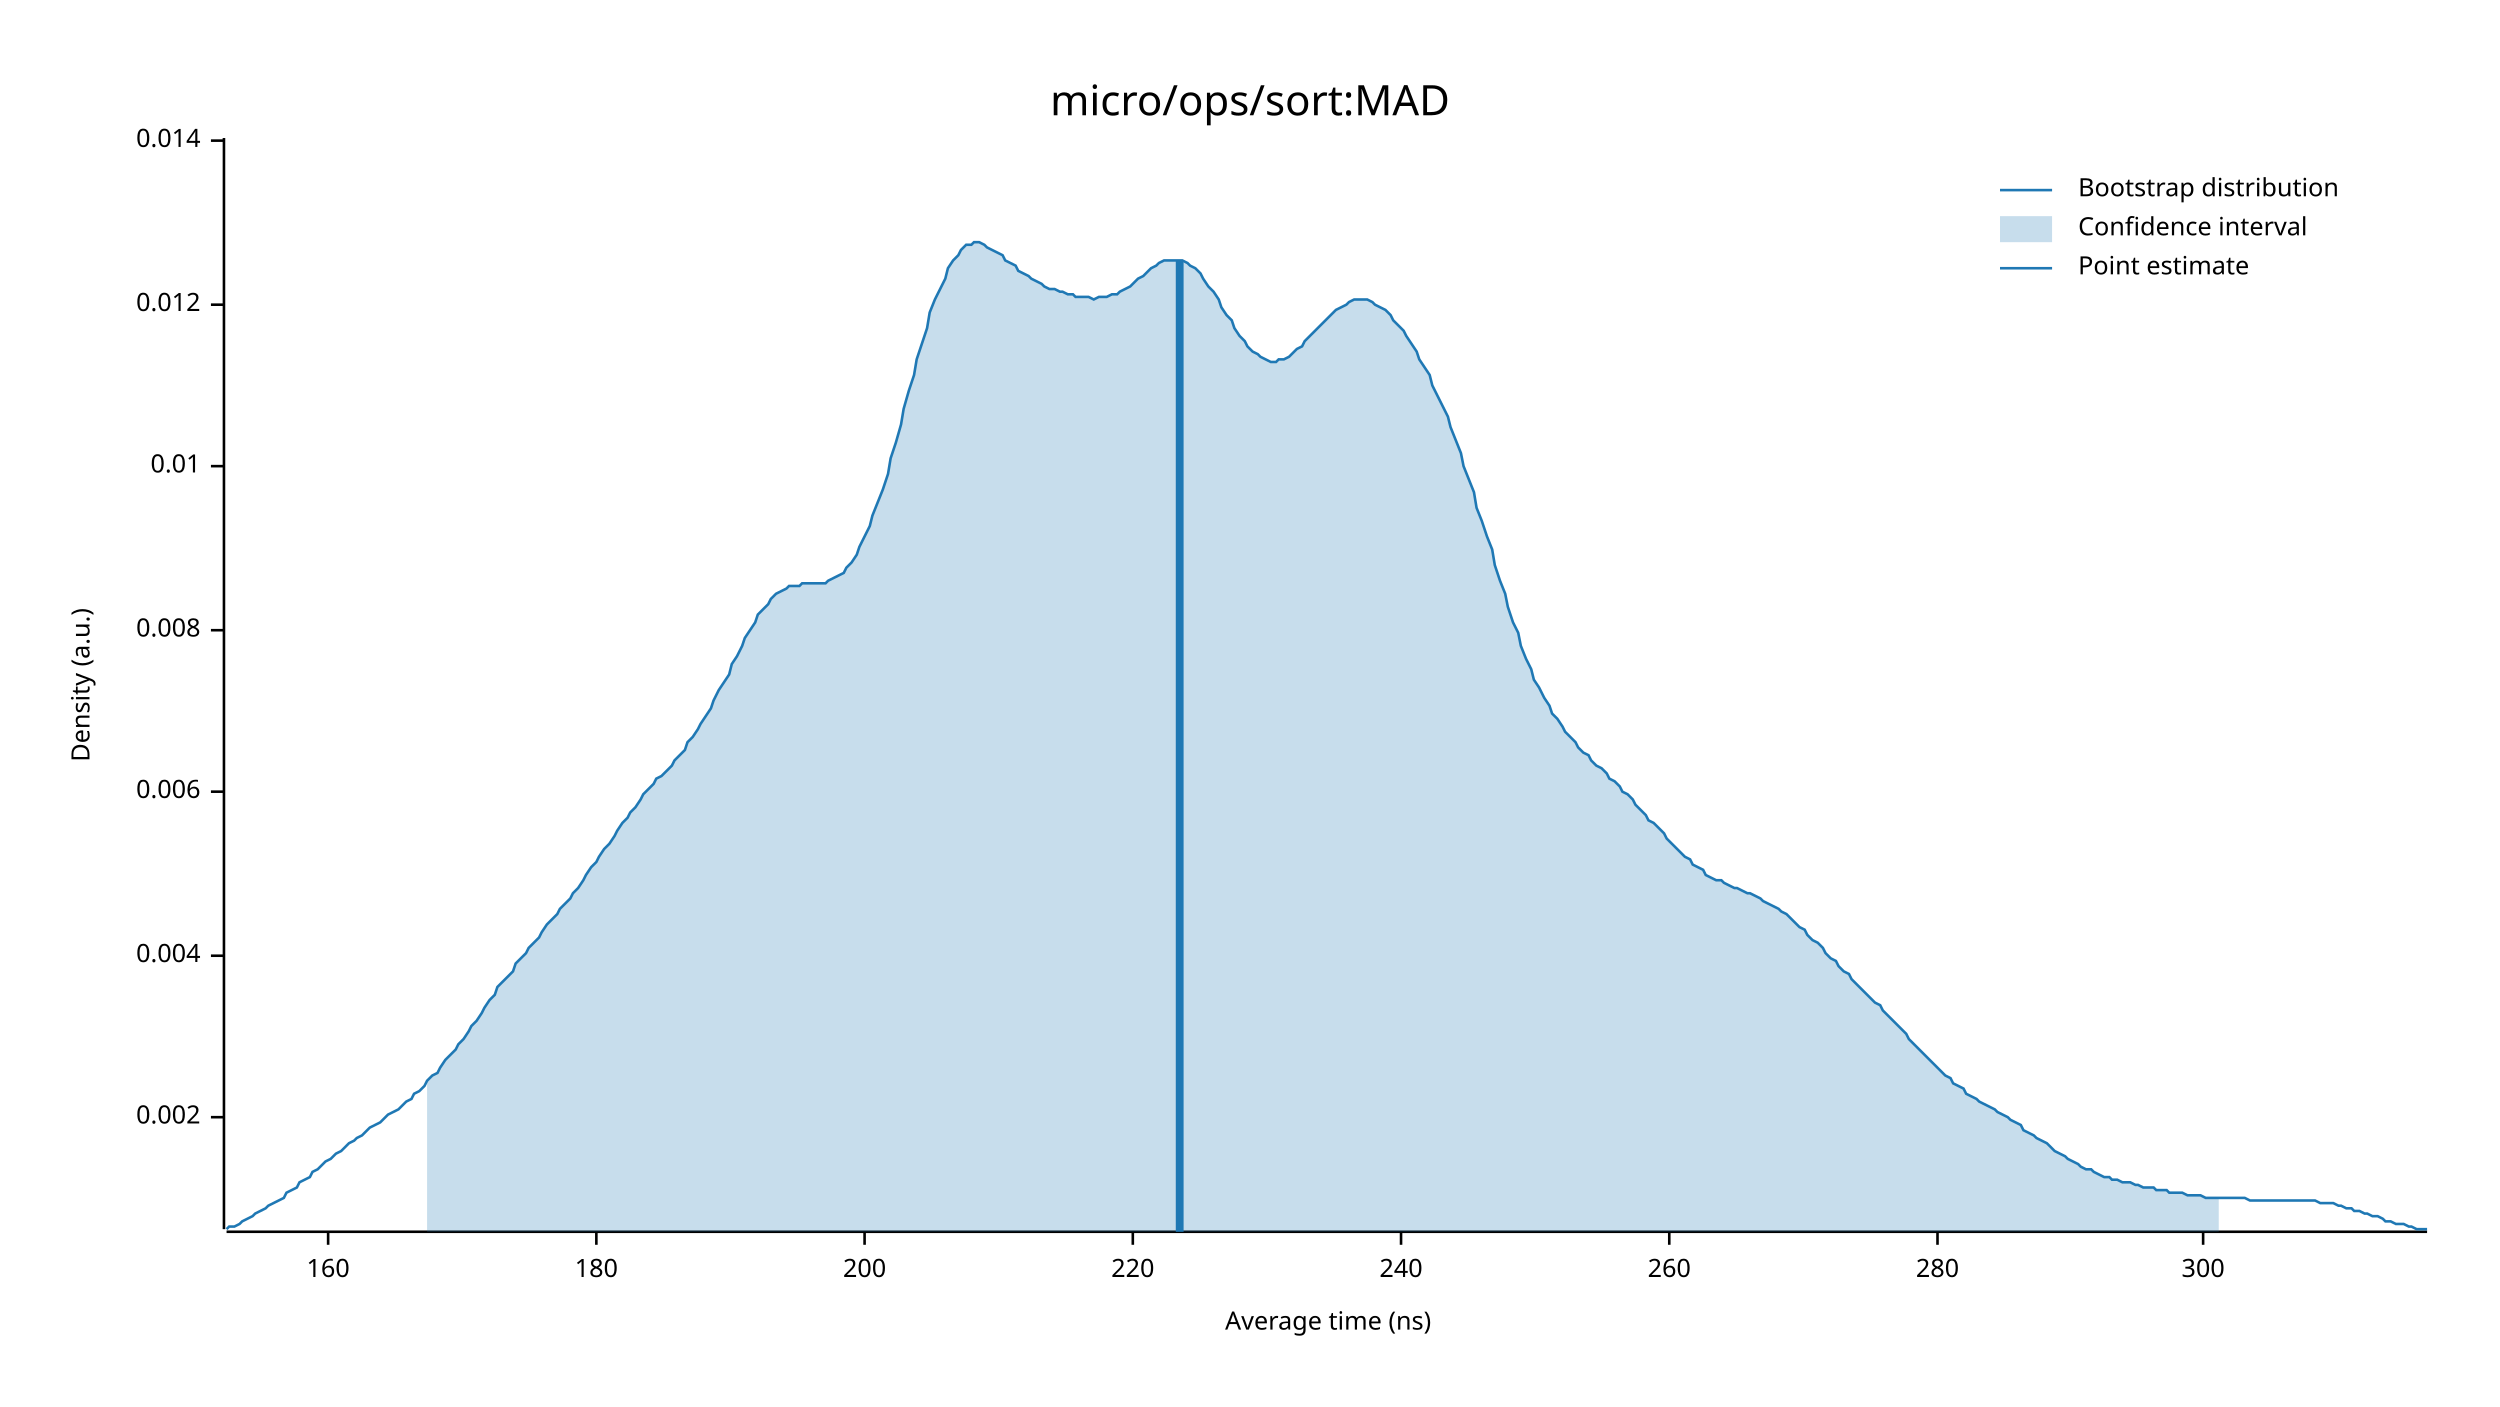
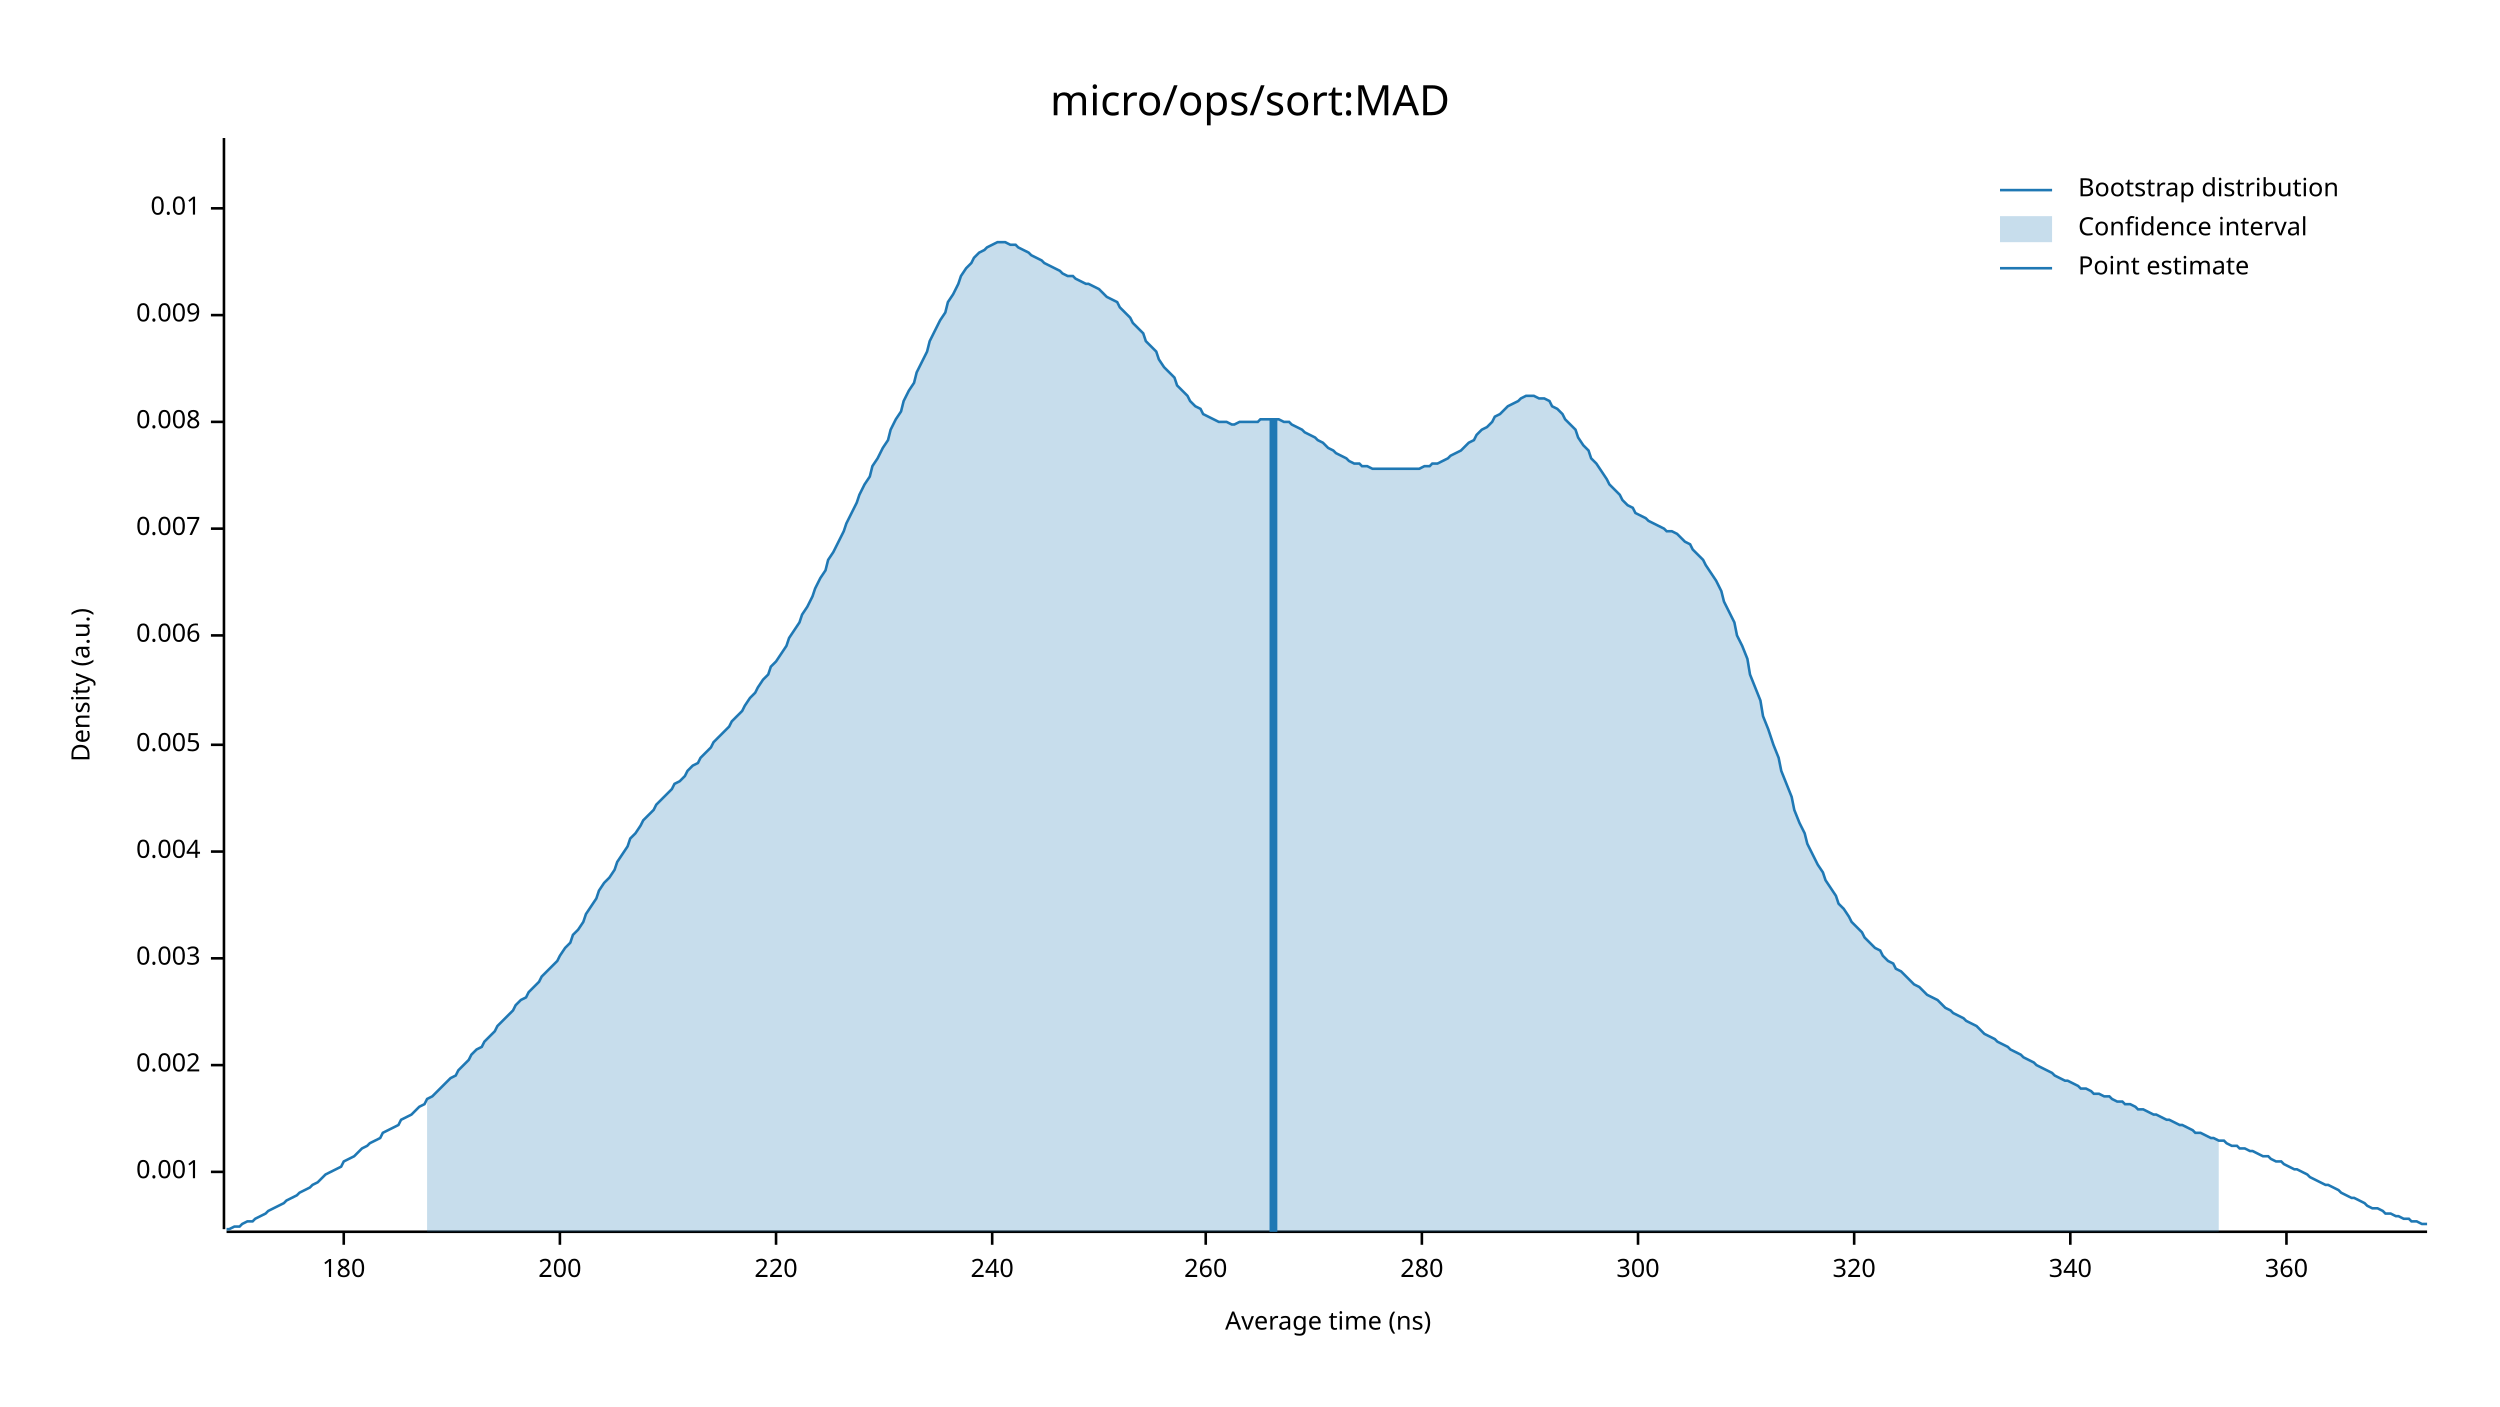
<svg xmlns="http://www.w3.org/2000/svg" width="960" height="540" viewBox="0 0 960 540">
  <text x="480" y="32" dy="0.76em" text-anchor="middle" font-family="sans-serif" font-size="16.129" opacity="1" fill="#000000">
micro/ops/sort:MAD
</text>
  <text x="27" y="263" dy="0.76em" text-anchor="middle" font-family="sans-serif" font-size="9.677" opacity="1" fill="#000000" transform="rotate(270, 27, 263)">
Density (a.u.)
</text>
  <text x="510" y="513" dy="-0.5ex" text-anchor="middle" font-family="sans-serif" font-size="9.677" opacity="1" fill="#000000">
Average time (ns)
</text>
  <polyline fill="none" opacity="1" stroke="#000000" stroke-width="1" points="86,53 86,472 " />
-   <text x="77" y="429" dy="0.5ex" text-anchor="end" font-family="sans-serif" font-size="9.677" opacity="1" fill="#000000">
+   <text x="77" y="450" dy="0.5ex" text-anchor="end" font-family="sans-serif" font-size="9.677" opacity="1" fill="#000000">
+ 0.001
+ </text>
+   <polyline fill="none" opacity="1" stroke="#000000" stroke-width="1" points="81,450 86,450 " />
+   <text x="77" y="409" dy="0.5ex" text-anchor="end" font-family="sans-serif" font-size="9.677" opacity="1" fill="#000000">
0.002
</text>
-   <polyline fill="none" opacity="1" stroke="#000000" stroke-width="1" points="81,429 86,429 " />
-   <text x="77" y="367" dy="0.5ex" text-anchor="end" font-family="sans-serif" font-size="9.677" opacity="1" fill="#000000">
+   <polyline fill="none" opacity="1" stroke="#000000" stroke-width="1" points="81,409 86,409 " />
+   <text x="77" y="368" dy="0.5ex" text-anchor="end" font-family="sans-serif" font-size="9.677" opacity="1" fill="#000000">
+ 0.003
+ </text>
+   <polyline fill="none" opacity="1" stroke="#000000" stroke-width="1" points="81,368 86,368 " />
+   <text x="77" y="327" dy="0.5ex" text-anchor="end" font-family="sans-serif" font-size="9.677" opacity="1" fill="#000000">
0.004
</text>
-   <polyline fill="none" opacity="1" stroke="#000000" stroke-width="1" points="81,367 86,367 " />
-   <text x="77" y="304" dy="0.5ex" text-anchor="end" font-family="sans-serif" font-size="9.677" opacity="1" fill="#000000">
+   <polyline fill="none" opacity="1" stroke="#000000" stroke-width="1" points="81,327 86,327 " />
+   <text x="77" y="286" dy="0.5ex" text-anchor="end" font-family="sans-serif" font-size="9.677" opacity="1" fill="#000000">
+ 0.005
+ </text>
+   <polyline fill="none" opacity="1" stroke="#000000" stroke-width="1" points="81,286 86,286 " />
+   <text x="77" y="244" dy="0.5ex" text-anchor="end" font-family="sans-serif" font-size="9.677" opacity="1" fill="#000000">
0.006
</text>
-   <polyline fill="none" opacity="1" stroke="#000000" stroke-width="1" points="81,304 86,304 " />
-   <text x="77" y="242" dy="0.5ex" text-anchor="end" font-family="sans-serif" font-size="9.677" opacity="1" fill="#000000">
+   <polyline fill="none" opacity="1" stroke="#000000" stroke-width="1" points="81,244 86,244 " />
+   <text x="77" y="203" dy="0.5ex" text-anchor="end" font-family="sans-serif" font-size="9.677" opacity="1" fill="#000000">
+ 0.007
+ </text>
+   <polyline fill="none" opacity="1" stroke="#000000" stroke-width="1" points="81,203 86,203 " />
+   <text x="77" y="162" dy="0.5ex" text-anchor="end" font-family="sans-serif" font-size="9.677" opacity="1" fill="#000000">
0.008
</text>
-   <polyline fill="none" opacity="1" stroke="#000000" stroke-width="1" points="81,242 86,242 " />
-   <text x="77" y="179" dy="0.5ex" text-anchor="end" font-family="sans-serif" font-size="9.677" opacity="1" fill="#000000">
+   <polyline fill="none" opacity="1" stroke="#000000" stroke-width="1" points="81,162 86,162 " />
+   <text x="77" y="121" dy="0.5ex" text-anchor="end" font-family="sans-serif" font-size="9.677" opacity="1" fill="#000000">
+ 0.009
+ </text>
+   <polyline fill="none" opacity="1" stroke="#000000" stroke-width="1" points="81,121 86,121 " />
+   <text x="77" y="80" dy="0.5ex" text-anchor="end" font-family="sans-serif" font-size="9.677" opacity="1" fill="#000000">
0.01
</text>
-   <polyline fill="none" opacity="1" stroke="#000000" stroke-width="1" points="81,179 86,179 " />
-   <text x="77" y="117" dy="0.5ex" text-anchor="end" font-family="sans-serif" font-size="9.677" opacity="1" fill="#000000">
- 0.012
- </text>
-   <polyline fill="none" opacity="1" stroke="#000000" stroke-width="1" points="81,117 86,117 " />
-   <text x="77" y="54" dy="0.5ex" text-anchor="end" font-family="sans-serif" font-size="9.677" opacity="1" fill="#000000">
- 0.014
- </text>
-   <polyline fill="none" opacity="1" stroke="#000000" stroke-width="1" points="81,54 86,54 " />
+   <polyline fill="none" opacity="1" stroke="#000000" stroke-width="1" points="81,80 86,80 " />
  <polyline fill="none" opacity="1" stroke="#000000" stroke-width="1" points="87,473 932,473 " />
-   <text x="126" y="483" dy="0.76em" text-anchor="middle" font-family="sans-serif" font-size="9.677" opacity="1" fill="#000000">
- 160
- </text>
-   <polyline fill="none" opacity="1" stroke="#000000" stroke-width="1" points="126,473 126,478 " />
-   <text x="229" y="483" dy="0.76em" text-anchor="middle" font-family="sans-serif" font-size="9.677" opacity="1" fill="#000000">
+   <text x="132" y="483" dy="0.76em" text-anchor="middle" font-family="sans-serif" font-size="9.677" opacity="1" fill="#000000">
180
</text>
-   <polyline fill="none" opacity="1" stroke="#000000" stroke-width="1" points="229,473 229,478 " />
-   <text x="332" y="483" dy="0.76em" text-anchor="middle" font-family="sans-serif" font-size="9.677" opacity="1" fill="#000000">
+   <polyline fill="none" opacity="1" stroke="#000000" stroke-width="1" points="132,473 132,478 " />
+   <text x="215" y="483" dy="0.76em" text-anchor="middle" font-family="sans-serif" font-size="9.677" opacity="1" fill="#000000">
200
</text>
-   <polyline fill="none" opacity="1" stroke="#000000" stroke-width="1" points="332,473 332,478 " />
-   <text x="435" y="483" dy="0.76em" text-anchor="middle" font-family="sans-serif" font-size="9.677" opacity="1" fill="#000000">
+   <polyline fill="none" opacity="1" stroke="#000000" stroke-width="1" points="215,473 215,478 " />
+   <text x="298" y="483" dy="0.76em" text-anchor="middle" font-family="sans-serif" font-size="9.677" opacity="1" fill="#000000">
220
</text>
-   <polyline fill="none" opacity="1" stroke="#000000" stroke-width="1" points="435,473 435,478 " />
-   <text x="538" y="483" dy="0.76em" text-anchor="middle" font-family="sans-serif" font-size="9.677" opacity="1" fill="#000000">
+   <polyline fill="none" opacity="1" stroke="#000000" stroke-width="1" points="298,473 298,478 " />
+   <text x="381" y="483" dy="0.76em" text-anchor="middle" font-family="sans-serif" font-size="9.677" opacity="1" fill="#000000">
240
</text>
-   <polyline fill="none" opacity="1" stroke="#000000" stroke-width="1" points="538,473 538,478 " />
-   <text x="641" y="483" dy="0.76em" text-anchor="middle" font-family="sans-serif" font-size="9.677" opacity="1" fill="#000000">
+   <polyline fill="none" opacity="1" stroke="#000000" stroke-width="1" points="381,473 381,478 " />
+   <text x="463" y="483" dy="0.76em" text-anchor="middle" font-family="sans-serif" font-size="9.677" opacity="1" fill="#000000">
260
</text>
-   <polyline fill="none" opacity="1" stroke="#000000" stroke-width="1" points="641,473 641,478 " />
-   <text x="744" y="483" dy="0.76em" text-anchor="middle" font-family="sans-serif" font-size="9.677" opacity="1" fill="#000000">
+   <polyline fill="none" opacity="1" stroke="#000000" stroke-width="1" points="463,473 463,478 " />
+   <text x="546" y="483" dy="0.76em" text-anchor="middle" font-family="sans-serif" font-size="9.677" opacity="1" fill="#000000">
280
</text>
-   <polyline fill="none" opacity="1" stroke="#000000" stroke-width="1" points="744,473 744,478 " />
-   <text x="846" y="483" dy="0.76em" text-anchor="middle" font-family="sans-serif" font-size="9.677" opacity="1" fill="#000000">
+   <polyline fill="none" opacity="1" stroke="#000000" stroke-width="1" points="546,473 546,478 " />
+   <text x="629" y="483" dy="0.76em" text-anchor="middle" font-family="sans-serif" font-size="9.677" opacity="1" fill="#000000">
300
</text>
-   <polyline fill="none" opacity="1" stroke="#000000" stroke-width="1" points="846,473 846,478 " />
-   <polyline fill="none" opacity="1" stroke="#1F78B4" stroke-width="1" points="87,472 88,471 90,471 92,470 93,469 95,468 97,467 98,466 100,465 102,464 103,463 105,462 107,461 109,460 110,458 112,457 114,456 115,454 117,453 119,452 120,450 122,449 124,447 125,446 127,445 129,443 131,442 132,441 134,439 136,438 137,437 139,436 141,434 142,433 144,432 146,431 147,430 149,428 151,427 153,426 154,425 156,423 158,422 159,420 161,419 163,417 164,415 166,413 168,412 169,410 171,407 173,405 175,403 176,401 178,399 180,396 181,394 183,392 185,389 186,387 188,384 190,382 191,379 193,377 195,375 197,373 198,370 200,368 202,366 203,364 205,362 207,360 208,358 210,355 212,353 214,351 215,349 217,347 219,345 220,343 222,341 224,338 225,336 227,333 229,331 230,329 232,326 234,324 236,321 237,319 239,316 241,314 242,312 244,310 246,307 247,305 249,303 251,301 252,299 254,298 256,296 258,294 259,292 261,290 263,288 264,285 266,283 268,280 269,278 271,275 273,272 274,269 276,265 278,262 280,259 281,255 283,252 285,248 286,245 288,242 290,239 291,236 293,234 295,232 296,230 298,228 300,227 302,226 303,225 305,225 307,225 308,224 310,224 312,224 313,224 315,224 317,224 318,223 320,222 322,221 324,220 325,218 327,216 329,213 330,210 332,206 334,202 335,198 337,193 339,188 341,182 342,176 344,170 346,163 347,157 349,150 351,144 352,138 354,132 356,126 357,120 359,115 361,111 363,107 364,103 366,100 368,98 369,96 371,94 373,94 374,93 376,93 378,94 379,95 381,96 383,97 385,98 386,100 388,101 390,102 391,104 393,105 395,106 396,107 398,108 400,109 401,110 403,111 405,111 407,112 408,112 410,113 412,113 413,114 415,114 417,114 418,114 420,115 422,114 423,114 425,114 427,113 429,113 430,112 432,111 434,110 435,109 437,107 439,106 440,105 442,103 444,102 445,101 447,100 449,100 451,100 452,100 454,100 456,101 457,102 459,103 461,105 462,107 464,110 466,112 468,115 469,118 471,121 473,123 474,126 476,129 478,131 479,133 481,135 483,136 484,137 486,138 488,139 490,139 491,138 493,138 495,137 496,136 498,134 500,133 501,131 503,129 505,127 506,126 508,124 510,122 512,120 513,119 515,118 517,117 518,116 520,115 522,115 523,115 525,115 527,116 528,117 530,118 532,119 534,121 535,123 537,125 539,127 540,129 542,132 544,135 545,138 547,141 549,144 550,148 552,152 554,156 556,160 557,164 559,169 561,174 562,179 564,184 566,189 567,195 569,200 571,206 573,211 574,217 576,223 578,228 579,233 581,239 583,243 584,248 586,253 588,257 589,261 591,264 593,268 595,271 596,274 598,276 600,279 601,281 603,283 605,285 606,287 608,289 610,290 611,292 613,294 615,295 617,297 618,299 620,300 622,302 623,304 625,305 627,307 628,309 630,311 632,313 633,315 635,316 637,318 639,320 640,322 642,324 644,326 645,327 647,329 649,330 650,332 652,333 654,334 655,336 657,337 659,338 661,338 662,339 664,340 666,341 667,341 669,342 671,343 672,343 674,344 676,345 677,346 679,347 681,348 683,349 684,350 686,351 688,353 689,354 691,356 693,357 694,359 696,361 698,362 700,364 701,366 703,368 705,369 706,371 708,373 710,374 711,376 713,378 715,380 716,381 718,383 720,385 722,386 723,388 725,390 727,392 728,393 730,395 732,397 733,399 735,401 737,403 738,404 740,406 742,408 744,410 745,411 747,413 749,414 750,416 752,417 754,418 755,420 757,421 759,422 760,423 762,424 764,425 766,426 767,427 769,428 771,429 772,430 774,431 776,432 777,434 779,435 781,436 782,437 784,438 786,439 788,441 789,442 791,443 793,444 794,445 796,446 798,447 799,448 801,449 803,449 804,450 806,451 808,452 810,452 811,453 813,453 815,454 816,454 818,454 820,455 821,455 823,456 825,456 827,456 828,457 830,457 832,457 833,458 835,458 837,458 838,458 840,459 842,459 843,459 845,459 847,460 849,460 850,460 852,460 854,460 855,460 857,460 859,460 860,460 862,460 864,461 865,461 867,461 869,461 871,461 872,461 874,461 876,461 877,461 879,461 881,461 882,461 884,461 886,461 887,461 889,461 891,462 893,462 894,462 896,462 898,463 899,463 901,464 903,464 904,465 906,465 908,466 909,466 911,467 913,467 915,468 916,469 918,469 920,470 921,470 923,470 925,471 926,471 928,472 930,472 932,472 " />
-   <polygon opacity="0.25" fill="#1F78B4" points="164,415 166,413 168,412 169,410 171,407 173,405 175,403 176,401 178,399 180,396 181,394 183,392 185,389 186,387 188,384 190,382 191,379 193,377 195,375 197,373 198,370 200,368 202,366 203,364 205,362 207,360 208,358 210,355 212,353 214,351 215,349 217,347 219,345 220,343 222,341 224,338 225,336 227,333 229,331 230,329 232,326 234,324 236,321 237,319 239,316 241,314 242,312 244,310 246,307 247,305 249,303 251,301 252,299 254,298 256,296 258,294 259,292 261,290 263,288 264,285 266,283 268,280 269,278 271,275 273,272 274,269 276,265 278,262 280,259 281,255 283,252 285,248 286,245 288,242 290,239 291,236 293,234 295,232 296,230 298,228 300,227 302,226 303,225 305,225 307,225 308,224 310,224 312,224 313,224 315,224 317,224 318,223 320,222 322,221 324,220 325,218 327,216 329,213 330,210 332,206 334,202 335,198 337,193 339,188 341,182 342,176 344,170 346,163 347,157 349,150 351,144 352,138 354,132 356,126 357,120 359,115 361,111 363,107 364,103 366,100 368,98 369,96 371,94 373,94 374,93 376,93 378,94 379,95 381,96 383,97 385,98 386,100 388,101 390,102 391,104 393,105 395,106 396,107 398,108 400,109 401,110 403,111 405,111 407,112 408,112 410,113 412,113 413,114 415,114 417,114 418,114 420,115 422,114 423,114 425,114 427,113 429,113 430,112 432,111 434,110 435,109 437,107 439,106 440,105 442,103 444,102 445,101 447,100 449,100 451,100 452,100 454,100 456,101 457,102 459,103 461,105 462,107 464,110 466,112 468,115 469,118 471,121 473,123 474,126 476,129 478,131 479,133 481,135 483,136 484,137 486,138 488,139 490,139 491,138 493,138 495,137 496,136 498,134 500,133 501,131 503,129 505,127 506,126 508,124 510,122 512,120 513,119 515,118 517,117 518,116 520,115 522,115 523,115 525,115 527,116 528,117 530,118 532,119 534,121 535,123 537,125 539,127 540,129 542,132 544,135 545,138 547,141 549,144 550,148 552,152 554,156 556,160 557,164 559,169 561,174 562,179 564,184 566,189 567,195 569,200 571,206 573,211 574,217 576,223 578,228 579,233 581,239 583,243 584,248 586,253 588,257 589,261 591,264 593,268 595,271 596,274 598,276 600,279 601,281 603,283 605,285 606,287 608,289 610,290 611,292 613,294 615,295 617,297 618,299 620,300 622,302 623,304 625,305 627,307 628,309 630,311 632,313 633,315 635,316 637,318 639,320 640,322 642,324 644,326 645,327 647,329 649,330 650,332 652,333 654,334 655,336 657,337 659,338 661,338 662,339 664,340 666,341 667,341 669,342 671,343 672,343 674,344 676,345 677,346 679,347 681,348 683,349 684,350 686,351 688,353 689,354 691,356 693,357 694,359 696,361 698,362 700,364 701,366 703,368 705,369 706,371 708,373 710,374 711,376 713,378 715,380 716,381 718,383 720,385 722,386 723,388 725,390 727,392 728,393 730,395 732,397 733,399 735,401 737,403 738,404 740,406 742,408 744,410 745,411 747,413 749,414 750,416 752,417 754,418 755,420 757,421 759,422 760,423 762,424 764,425 766,426 767,427 769,428 771,429 772,430 774,431 776,432 777,434 779,435 781,436 782,437 784,438 786,439 788,441 789,442 791,443 793,444 794,445 796,446 798,447 799,448 801,449 803,449 804,450 806,451 808,452 810,452 811,453 813,453 815,454 816,454 818,454 820,455 821,455 823,456 825,456 827,456 828,457 830,457 832,457 833,458 835,458 837,458 838,458 840,459 842,459 843,459 845,459 847,460 849,460 850,460 852,460 852,473 164,473 " />
-   <polyline fill="none" opacity="1" stroke="#1F78B4" stroke-width="3" points="453,473 453,100 " />
+   <polyline fill="none" opacity="1" stroke="#000000" stroke-width="1" points="629,473 629,478 " />
+   <text x="712" y="483" dy="0.76em" text-anchor="middle" font-family="sans-serif" font-size="9.677" opacity="1" fill="#000000">
+ 320
+ </text>
+   <polyline fill="none" opacity="1" stroke="#000000" stroke-width="1" points="712,473 712,478 " />
+   <text x="795" y="483" dy="0.76em" text-anchor="middle" font-family="sans-serif" font-size="9.677" opacity="1" fill="#000000">
+ 340
+ </text>
+   <polyline fill="none" opacity="1" stroke="#000000" stroke-width="1" points="795,473 795,478 " />
+   <text x="878" y="483" dy="0.76em" text-anchor="middle" font-family="sans-serif" font-size="9.677" opacity="1" fill="#000000">
+ 360
+ </text>
+   <polyline fill="none" opacity="1" stroke="#000000" stroke-width="1" points="878,473 878,478 " />
+   <polyline fill="none" opacity="1" stroke="#1F78B4" stroke-width="1" points="87,472 88,472 90,471 92,471 93,470 95,469 97,469 98,468 100,467 102,466 103,465 105,464 107,463 109,462 110,461 112,460 114,459 115,458 117,457 119,456 120,455 122,454 124,452 125,451 127,450 129,449 131,448 132,446 134,445 136,444 137,443 139,441 141,440 142,439 144,438 146,437 147,435 149,434 151,433 153,432 154,430 156,429 158,428 159,427 161,425 163,424 164,422 166,421 168,419 169,418 171,416 173,414 175,413 176,411 178,409 180,407 181,405 183,403 185,402 186,400 188,398 190,396 191,394 193,392 195,390 197,388 198,386 200,384 202,383 203,381 205,379 207,377 208,375 210,373 212,371 214,369 215,367 217,364 219,362 220,359 222,357 224,354 225,351 227,348 229,345 230,342 232,339 234,337 236,334 237,331 239,328 241,325 242,322 244,320 246,317 247,315 249,313 251,311 252,309 254,307 256,305 258,303 259,301 261,300 263,298 264,296 266,294 268,293 269,291 271,289 273,287 274,285 276,283 278,281 280,279 281,277 283,275 285,273 286,271 288,268 290,266 291,264 293,261 295,259 296,256 298,254 300,251 302,248 303,245 305,242 307,239 308,236 310,233 312,229 313,226 315,222 317,219 318,215 320,212 322,208 324,204 325,201 327,197 329,193 330,190 332,186 334,183 335,179 337,176 339,172 341,169 342,165 344,161 346,158 347,154 349,150 351,147 352,143 354,139 356,135 357,131 359,127 361,123 363,120 364,116 366,113 368,109 369,106 371,103 373,101 374,99 376,97 378,96 379,95 381,94 383,93 385,93 386,93 388,94 390,94 391,95 393,96 395,97 396,98 398,99 400,100 401,101 403,102 405,103 407,104 408,105 410,106 412,106 413,107 415,108 417,109 418,109 420,110 422,111 423,112 425,114 427,115 429,116 430,118 432,120 434,122 435,124 437,126 439,128 440,131 442,133 444,135 445,138 447,141 449,143 451,145 452,148 454,150 456,152 457,154 459,156 461,157 462,159 464,160 466,161 468,162 469,162 471,162 473,163 474,163 476,162 478,162 479,162 481,162 483,162 484,161 486,161 488,161 490,161 491,161 493,162 495,162 496,163 498,164 500,165 501,166 503,167 505,168 506,169 508,170 510,172 512,173 513,174 515,175 517,176 518,177 520,178 522,178 523,179 525,179 527,180 528,180 530,180 532,180 534,180 535,180 537,180 539,180 540,180 542,180 544,180 545,180 547,179 549,179 550,178 552,178 554,177 556,176 557,175 559,174 561,173 562,172 564,170 566,169 567,167 569,165 571,164 573,162 574,160 576,159 578,157 579,156 581,155 583,154 584,153 586,152 588,152 589,152 591,153 593,153 595,154 596,156 598,157 600,159 601,161 603,163 605,165 606,168 608,171 610,173 611,176 613,178 615,181 617,184 618,186 620,188 622,190 623,192 625,194 627,195 628,197 630,198 632,199 633,200 635,201 637,202 639,203 640,204 642,204 644,205 645,206 647,208 649,209 650,211 652,213 654,215 655,217 657,220 659,223 661,227 662,231 664,235 666,239 667,244 669,248 671,253 672,259 674,264 676,269 677,275 679,280 681,286 683,291 684,296 686,301 688,306 689,311 691,316 693,320 694,324 696,328 698,332 700,335 701,338 703,341 705,344 706,347 708,349 710,352 711,354 713,356 715,358 716,360 718,362 720,364 722,365 723,367 725,369 727,370 728,372 730,373 732,375 733,376 735,378 737,379 738,380 740,382 742,383 744,384 745,385 747,387 749,388 750,389 752,390 754,391 755,392 757,393 759,394 760,395 762,397 764,398 766,399 767,400 769,401 771,402 772,403 774,404 776,405 777,406 779,407 781,408 782,409 784,410 786,411 788,412 789,413 791,414 793,415 794,415 796,416 798,417 799,418 801,418 803,419 804,420 806,420 808,421 810,421 811,422 813,423 815,423 816,424 818,424 820,425 821,426 823,426 825,427 827,428 828,428 830,429 832,430 833,430 835,431 837,432 838,432 840,433 842,434 843,435 845,435 847,436 849,437 850,437 852,438 854,438 855,439 857,440 859,440 860,441 862,441 864,442 865,442 867,443 869,444 871,444 872,445 874,446 876,446 877,447 879,448 881,449 882,449 884,450 886,451 887,452 889,453 891,454 893,455 894,455 896,456 898,457 899,458 901,459 903,460 904,460 906,461 908,462 909,463 911,464 913,464 915,465 916,466 918,466 920,467 921,467 923,468 925,468 926,469 928,469 930,470 932,470 " />
+   <polygon opacity="0.25" fill="#1F78B4" points="164,422 166,421 168,419 169,418 171,416 173,414 175,413 176,411 178,409 180,407 181,405 183,403 185,402 186,400 188,398 190,396 191,394 193,392 195,390 197,388 198,386 200,384 202,383 203,381 205,379 207,377 208,375 210,373 212,371 214,369 215,367 217,364 219,362 220,359 222,357 224,354 225,351 227,348 229,345 230,342 232,339 234,337 236,334 237,331 239,328 241,325 242,322 244,320 246,317 247,315 249,313 251,311 252,309 254,307 256,305 258,303 259,301 261,300 263,298 264,296 266,294 268,293 269,291 271,289 273,287 274,285 276,283 278,281 280,279 281,277 283,275 285,273 286,271 288,268 290,266 291,264 293,261 295,259 296,256 298,254 300,251 302,248 303,245 305,242 307,239 308,236 310,233 312,229 313,226 315,222 317,219 318,215 320,212 322,208 324,204 325,201 327,197 329,193 330,190 332,186 334,183 335,179 337,176 339,172 341,169 342,165 344,161 346,158 347,154 349,150 351,147 352,143 354,139 356,135 357,131 359,127 361,123 363,120 364,116 366,113 368,109 369,106 371,103 373,101 374,99 376,97 378,96 379,95 381,94 383,93 385,93 386,93 388,94 390,94 391,95 393,96 395,97 396,98 398,99 400,100 401,101 403,102 405,103 407,104 408,105 410,106 412,106 413,107 415,108 417,109 418,109 420,110 422,111 423,112 425,114 427,115 429,116 430,118 432,120 434,122 435,124 437,126 439,128 440,131 442,133 444,135 445,138 447,141 449,143 451,145 452,148 454,150 456,152 457,154 459,156 461,157 462,159 464,160 466,161 468,162 469,162 471,162 473,163 474,163 476,162 478,162 479,162 481,162 483,162 484,161 486,161 488,161 490,161 491,161 493,162 495,162 496,163 498,164 500,165 501,166 503,167 505,168 506,169 508,170 510,172 512,173 513,174 515,175 517,176 518,177 520,178 522,178 523,179 525,179 527,180 528,180 530,180 532,180 534,180 535,180 537,180 539,180 540,180 542,180 544,180 545,180 547,179 549,179 550,178 552,178 554,177 556,176 557,175 559,174 561,173 562,172 564,170 566,169 567,167 569,165 571,164 573,162 574,160 576,159 578,157 579,156 581,155 583,154 584,153 586,152 588,152 589,152 591,153 593,153 595,154 596,156 598,157 600,159 601,161 603,163 605,165 606,168 608,171 610,173 611,176 613,178 615,181 617,184 618,186 620,188 622,190 623,192 625,194 627,195 628,197 630,198 632,199 633,200 635,201 637,202 639,203 640,204 642,204 644,205 645,206 647,208 649,209 650,211 652,213 654,215 655,217 657,220 659,223 661,227 662,231 664,235 666,239 667,244 669,248 671,253 672,259 674,264 676,269 677,275 679,280 681,286 683,291 684,296 686,301 688,306 689,311 691,316 693,320 694,324 696,328 698,332 700,335 701,338 703,341 705,344 706,347 708,349 710,352 711,354 713,356 715,358 716,360 718,362 720,364 722,365 723,367 725,369 727,370 728,372 730,373 732,375 733,376 735,378 737,379 738,380 740,382 742,383 744,384 745,385 747,387 749,388 750,389 752,390 754,391 755,392 757,393 759,394 760,395 762,397 764,398 766,399 767,400 769,401 771,402 772,403 774,404 776,405 777,406 779,407 781,408 782,409 784,410 786,411 788,412 789,413 791,414 793,415 794,415 796,416 798,417 799,418 801,418 803,419 804,420 806,420 808,421 810,421 811,422 813,423 815,423 816,424 818,424 820,425 821,426 823,426 825,427 827,428 828,428 830,429 832,430 833,430 835,431 837,432 838,432 840,433 842,434 843,435 845,435 847,436 849,437 850,437 852,438 852,473 164,473 " />
+   <polyline fill="none" opacity="1" stroke="#1F78B4" stroke-width="3" points="489,473 489,161 " />
  <text x="798" y="68" dy="0.76em" text-anchor="start" font-family="sans-serif" font-size="9.677" opacity="1" fill="#000000">
Bootstrap distribution
</text>
  <text x="798" y="83" dy="0.76em" text-anchor="start" font-family="sans-serif" font-size="9.677" opacity="1" fill="#000000">
Confidence interval
</text>
  <text x="798" y="98" dy="0.76em" text-anchor="start" font-family="sans-serif" font-size="9.677" opacity="1" fill="#000000">
Point estimate
</text>
  <polyline fill="none" opacity="1" stroke="#1F78B4" stroke-width="1" points="768,73 788,73 " />
  <rect x="768" y="83" width="20" height="10" opacity="0.25" fill="#1F78B4" stroke="none" />
  <polyline fill="none" opacity="1" stroke="#1F78B4" stroke-width="1" points="768,103 788,103 " />
</svg>
